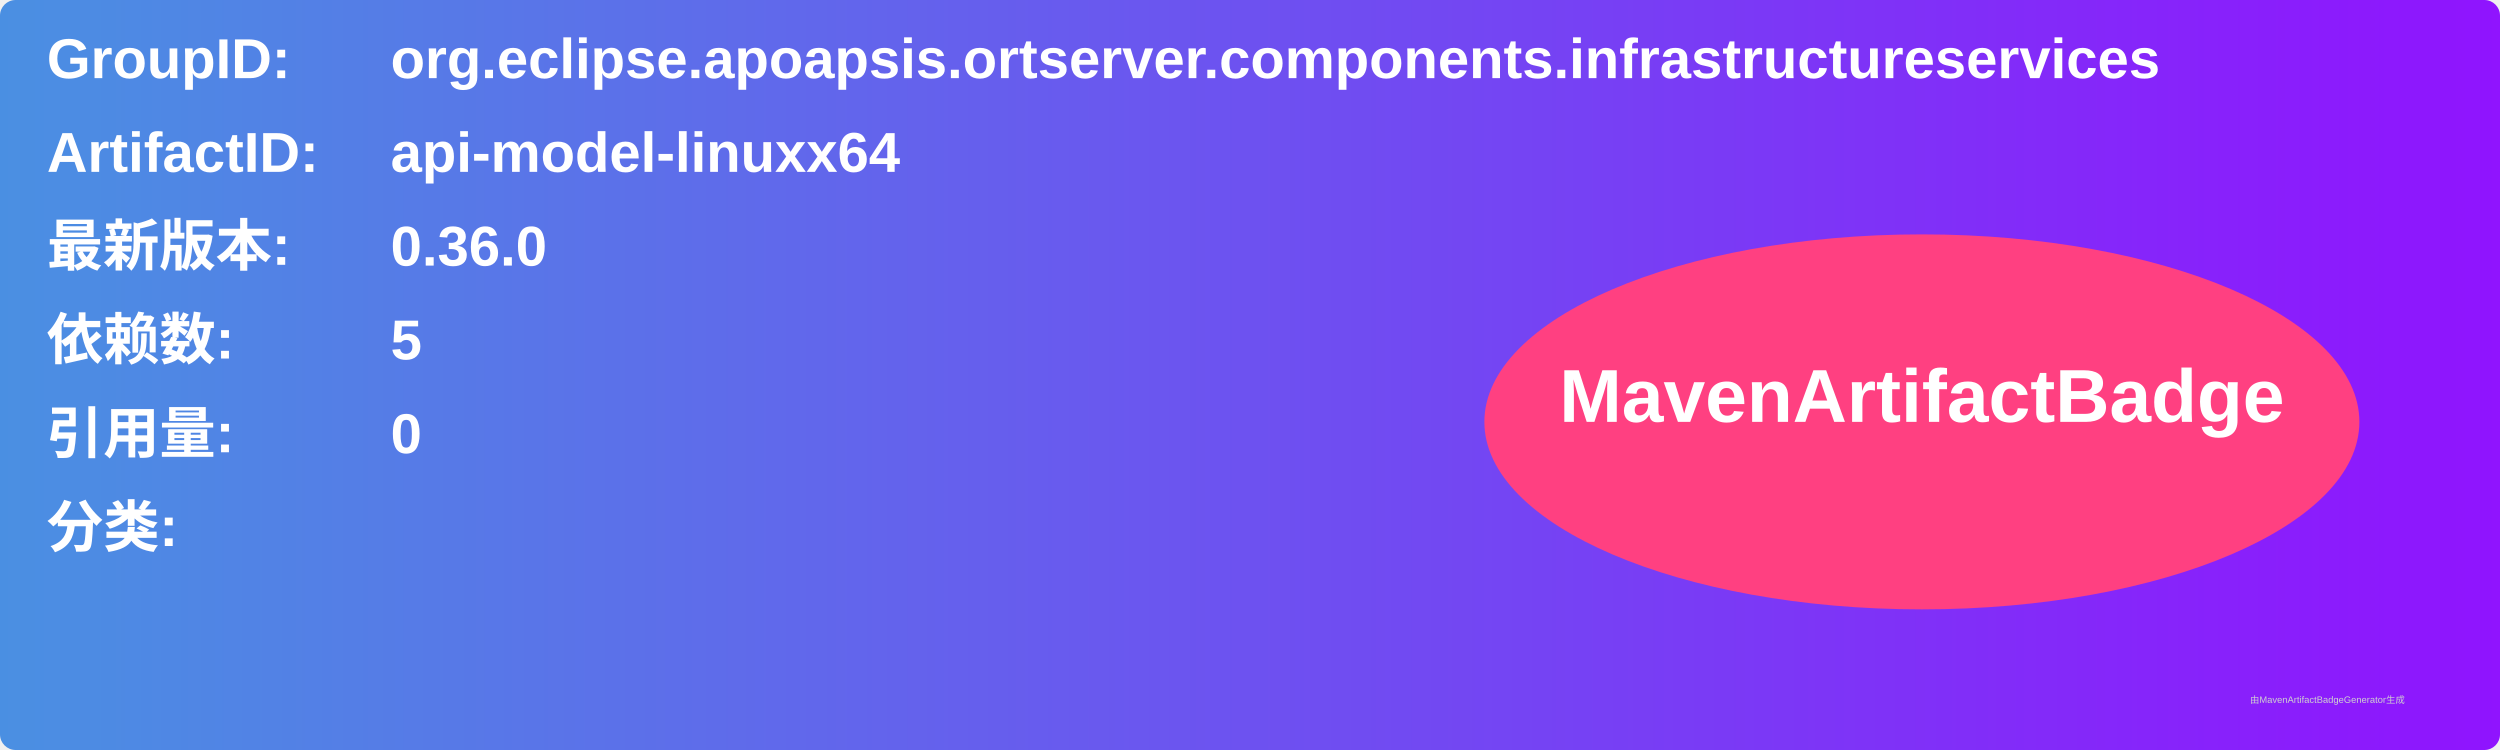
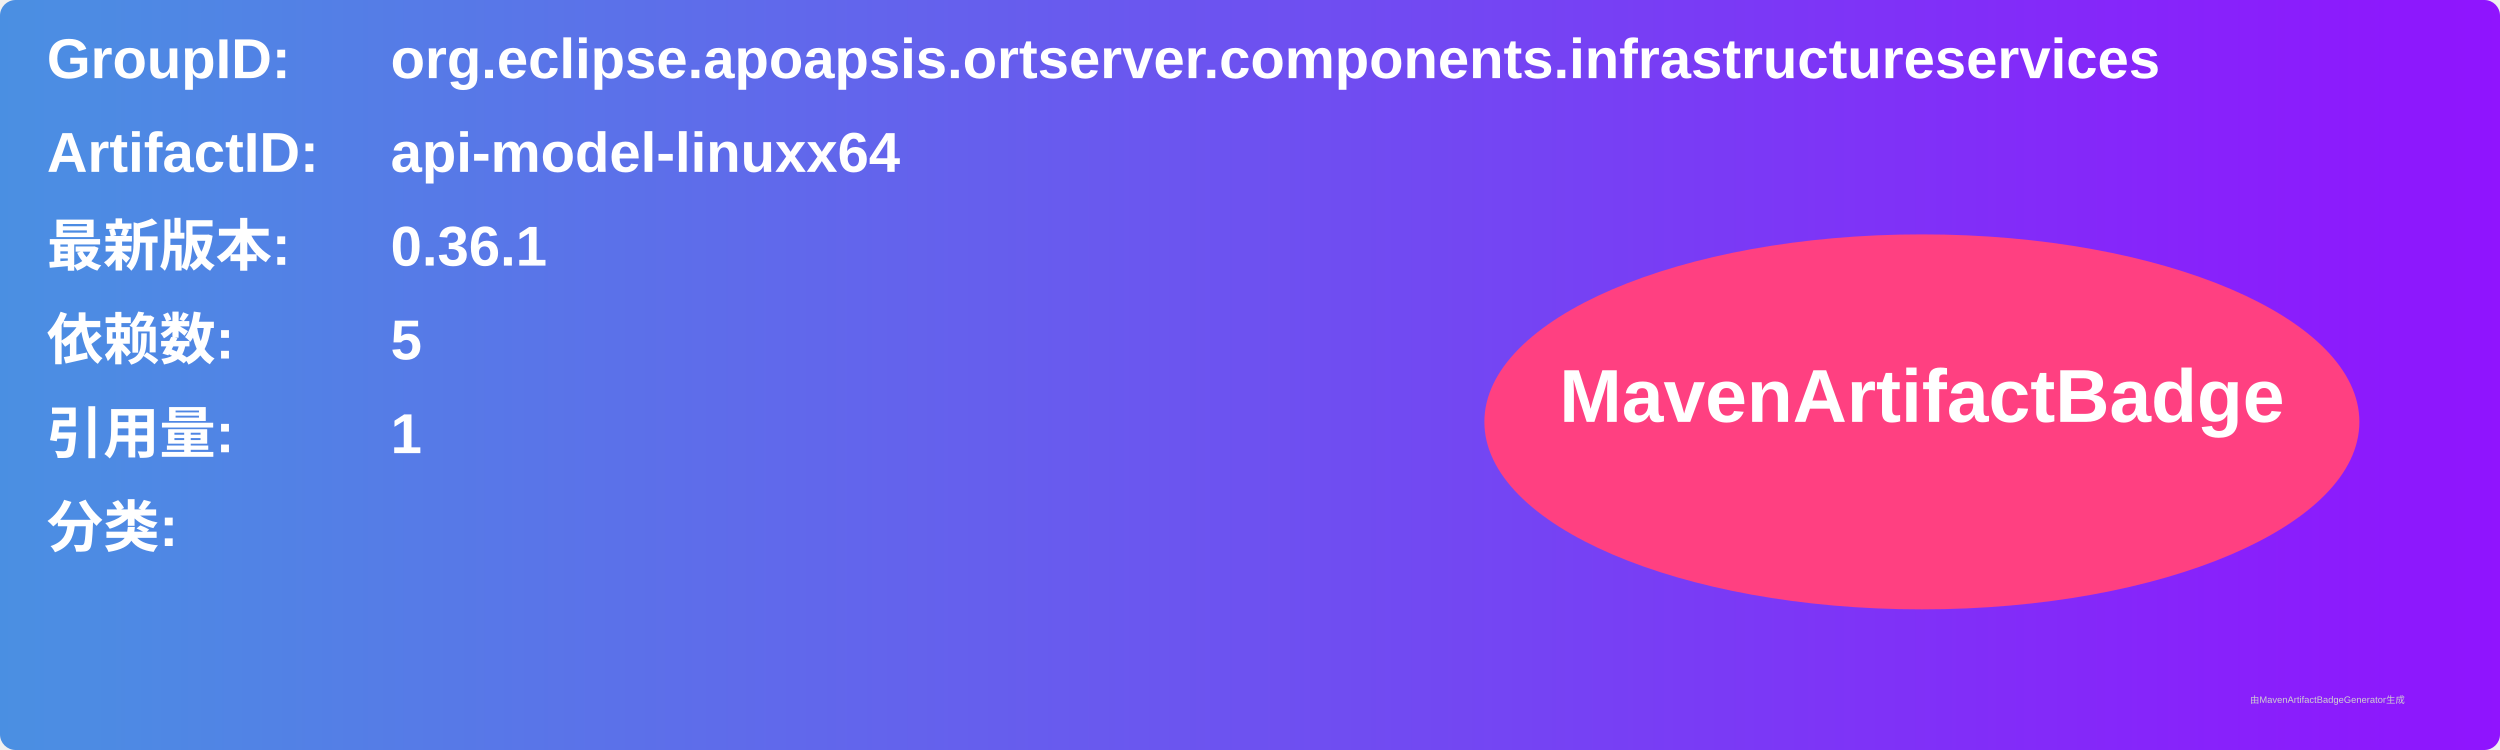
<svg xmlns="http://www.w3.org/2000/svg" width="800" height="240" viewBox="0 0 800 240">
  <linearGradient id="grad" x1="0%" y1="0%" x2="100%" y2="0%">
    <stop offset="0%" stop-color="#4a90e2" />
    <stop offset="100%" stop-color="#9013fe" />
  </linearGradient>
  <rect width="100%" height="100%" rx="5" ry="5" fill="url(#grad)" />
  <g transform="translate(15, 15)">
    <text x="0" y="10" font-family="Arial" font-size="18" fill="white" font-weight="bold" width="260">GroupID:</text>
    <text x="110" y="10" font-family="Arial" font-size="18" fill="white" font-weight="bold" width="460">org.eclipse.apoapsis.ortserver.components.infrastructureservices</text>
    <text x="0" y="40" font-family="Arial" font-size="18" fill="white" font-weight="bold" width="260">ArtifactID:</text>
    <text x="110" y="40" font-family="Arial" font-size="18" fill="white" font-weight="bold" width="460">api-model-linuxx64</text>
    <text x="0" y="70" font-family="Arial" font-size="18" fill="white" font-weight="bold">最新版本:</text>
    <text x="110" y="70" font-family="Arial" font-size="18" fill="white" font-weight="bold">
-       <tspan font-weight="bold">0.36.0</tspan>
+       <tspan font-weight="bold">0.36.1</tspan>
    </text>
    <text x="0" y="100" font-family="Arial" font-size="18" fill="white" font-weight="bold">依赖数: </text>
    <text x="110" y="100" font-family="Arial" font-size="18" fill="white">
      <tspan font-weight="bold">5</tspan>
    </text>
    <text x="0" y="130" font-family="Arial" font-size="18" fill="white" font-weight="bold">引用量: </text>
    <text x="110" y="130" font-family="Arial" font-size="18" fill="white">
-       <tspan font-weight="bold">0</tspan>
+       <tspan font-weight="bold">1</tspan>
    </text>
    <text x="0" y="160" font-family="Arial" font-size="18" fill="white" font-weight="bold">分类:</text>
    <text x="10" y="190" font-family="Arial" font-size="10" fill="white">
      <tspan font-weight="bold" />
    </text>
    <ellipse cx="600" cy="120" rx="140" ry="60" fill="#ff4081" />
    <text x="600" y="120" text-anchor="middle" font-family="Arial" font-size="24" fill="white" font-weight="bold">MavenArtifactBadge</text>
  </g>
  <text x="720" y="225" font-family="Arial" font-size="3" fill="#d0d0d0">由MavenArtifactBadgeGenerator生成</text>
</svg>
